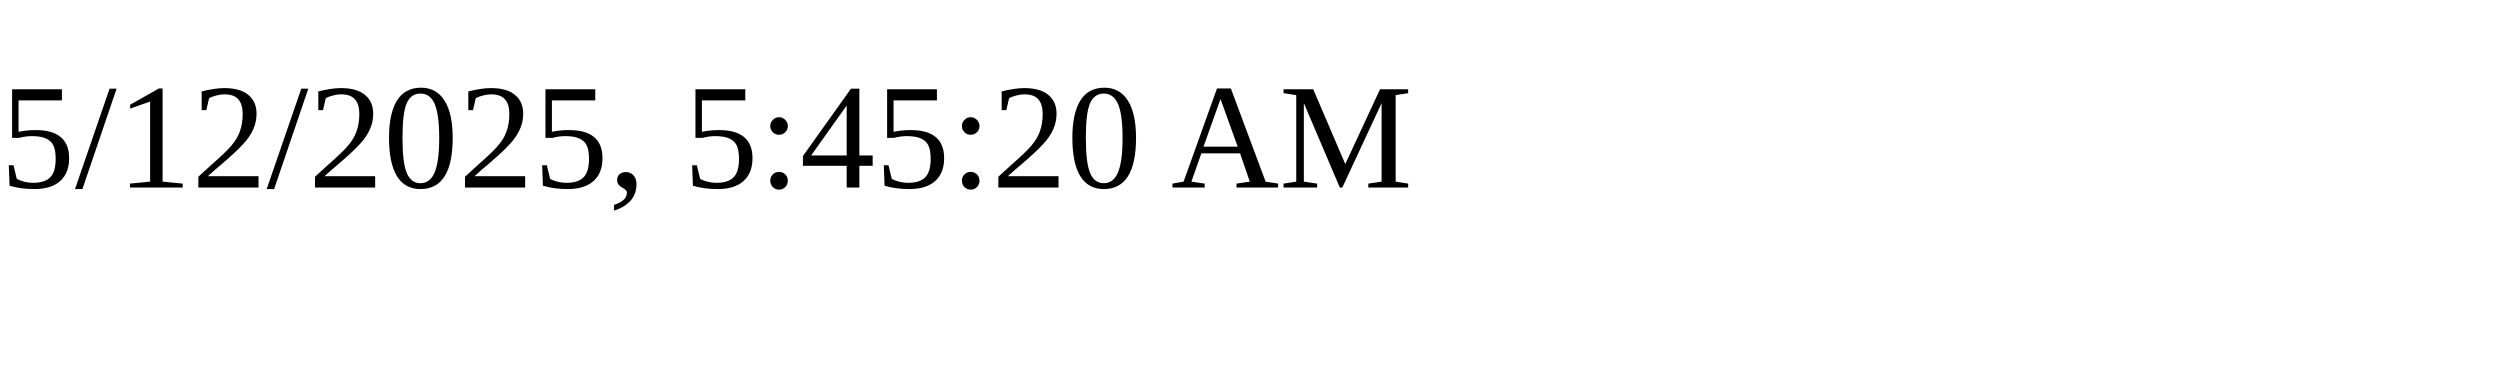
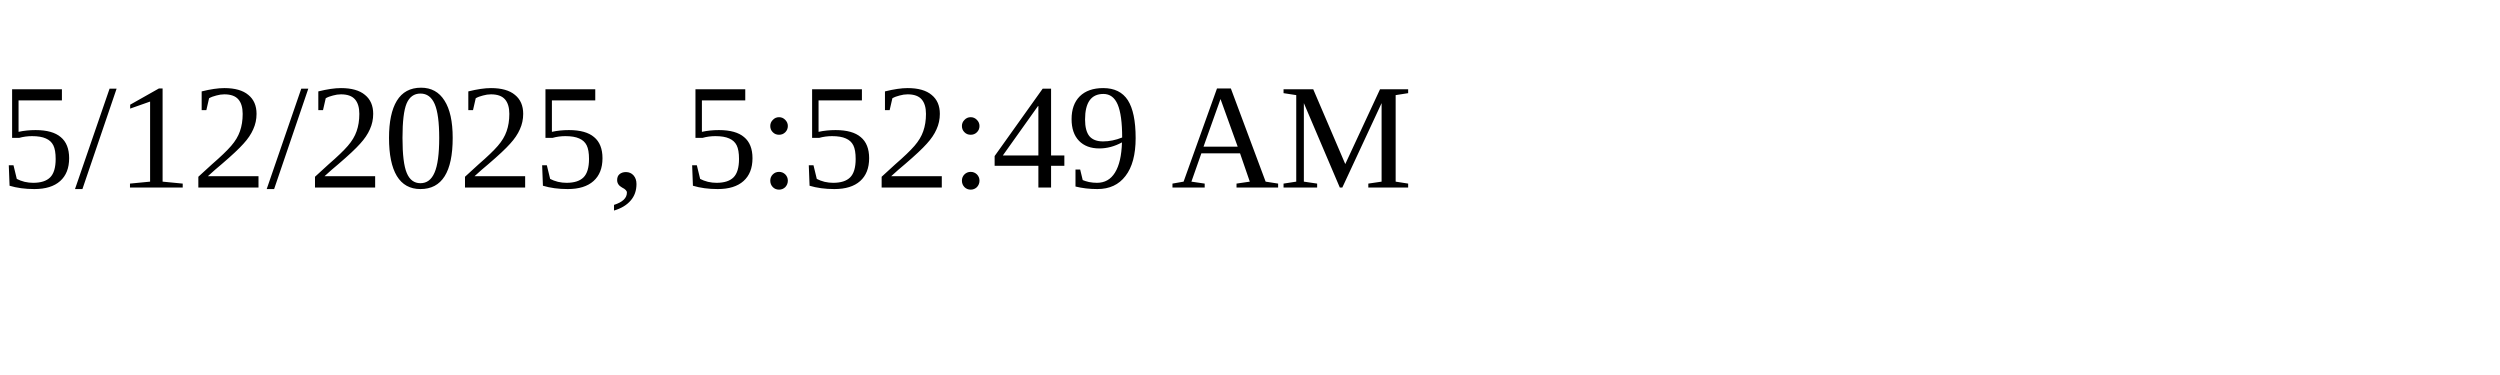
<svg xmlns="http://www.w3.org/2000/svg" height="30" width="200">
-   <text x="0" y="15">5/12/2025, 5:45:20 AM</text>
+   <text x="0" y="15">5/12/2025, 5:52:49 AM</text>
</svg>
